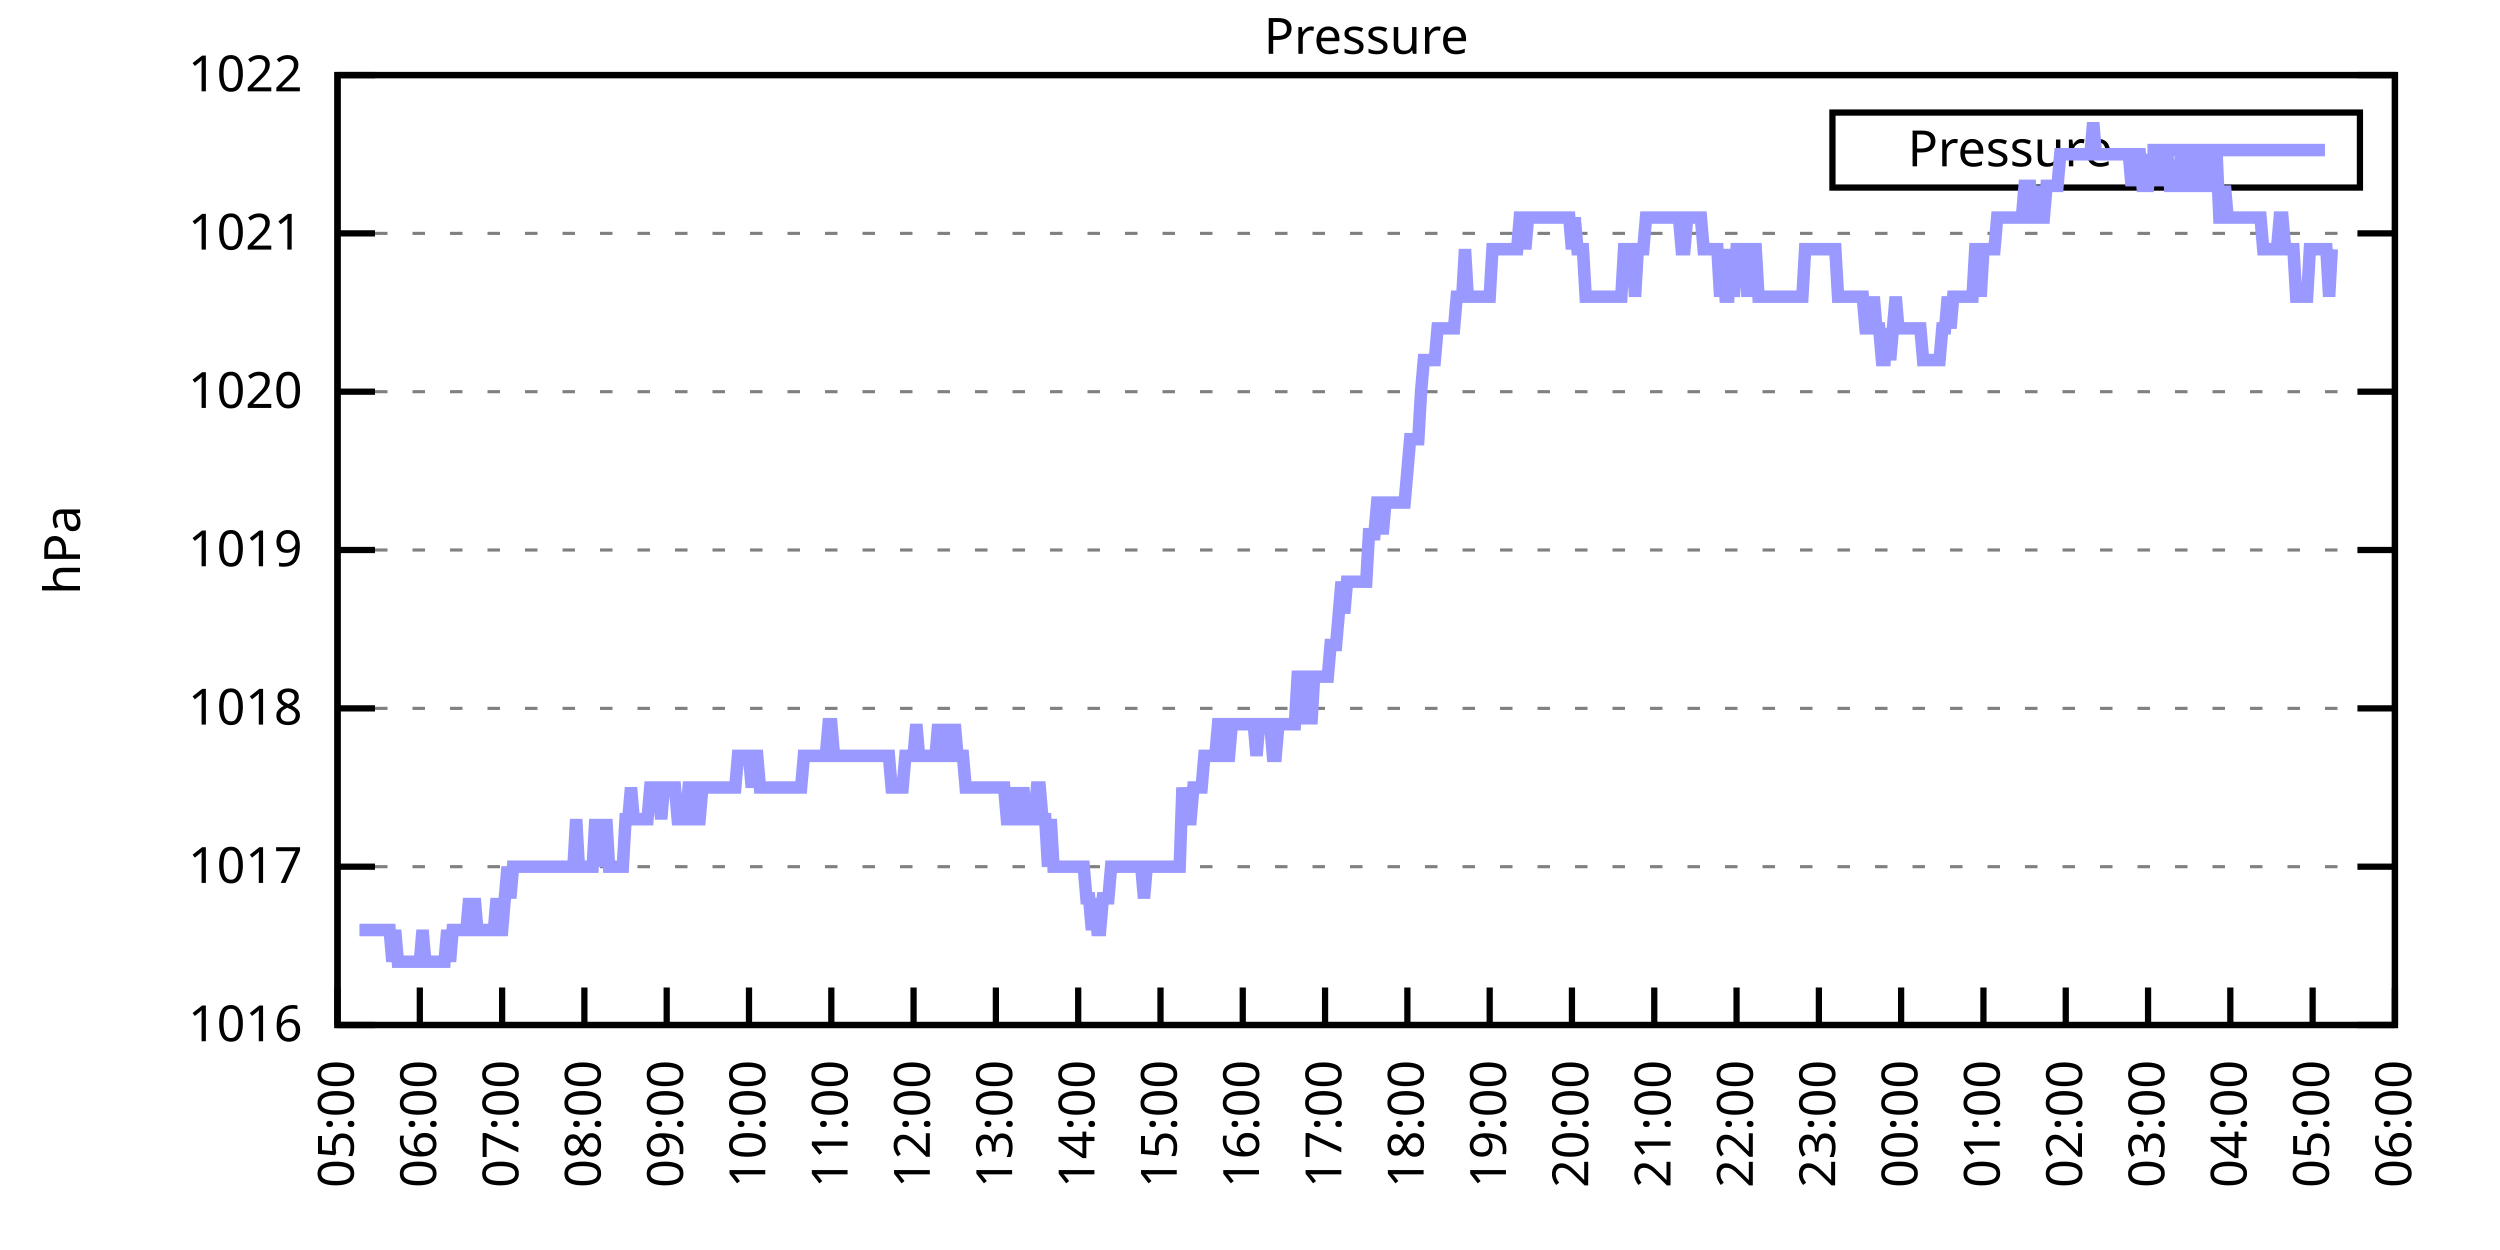
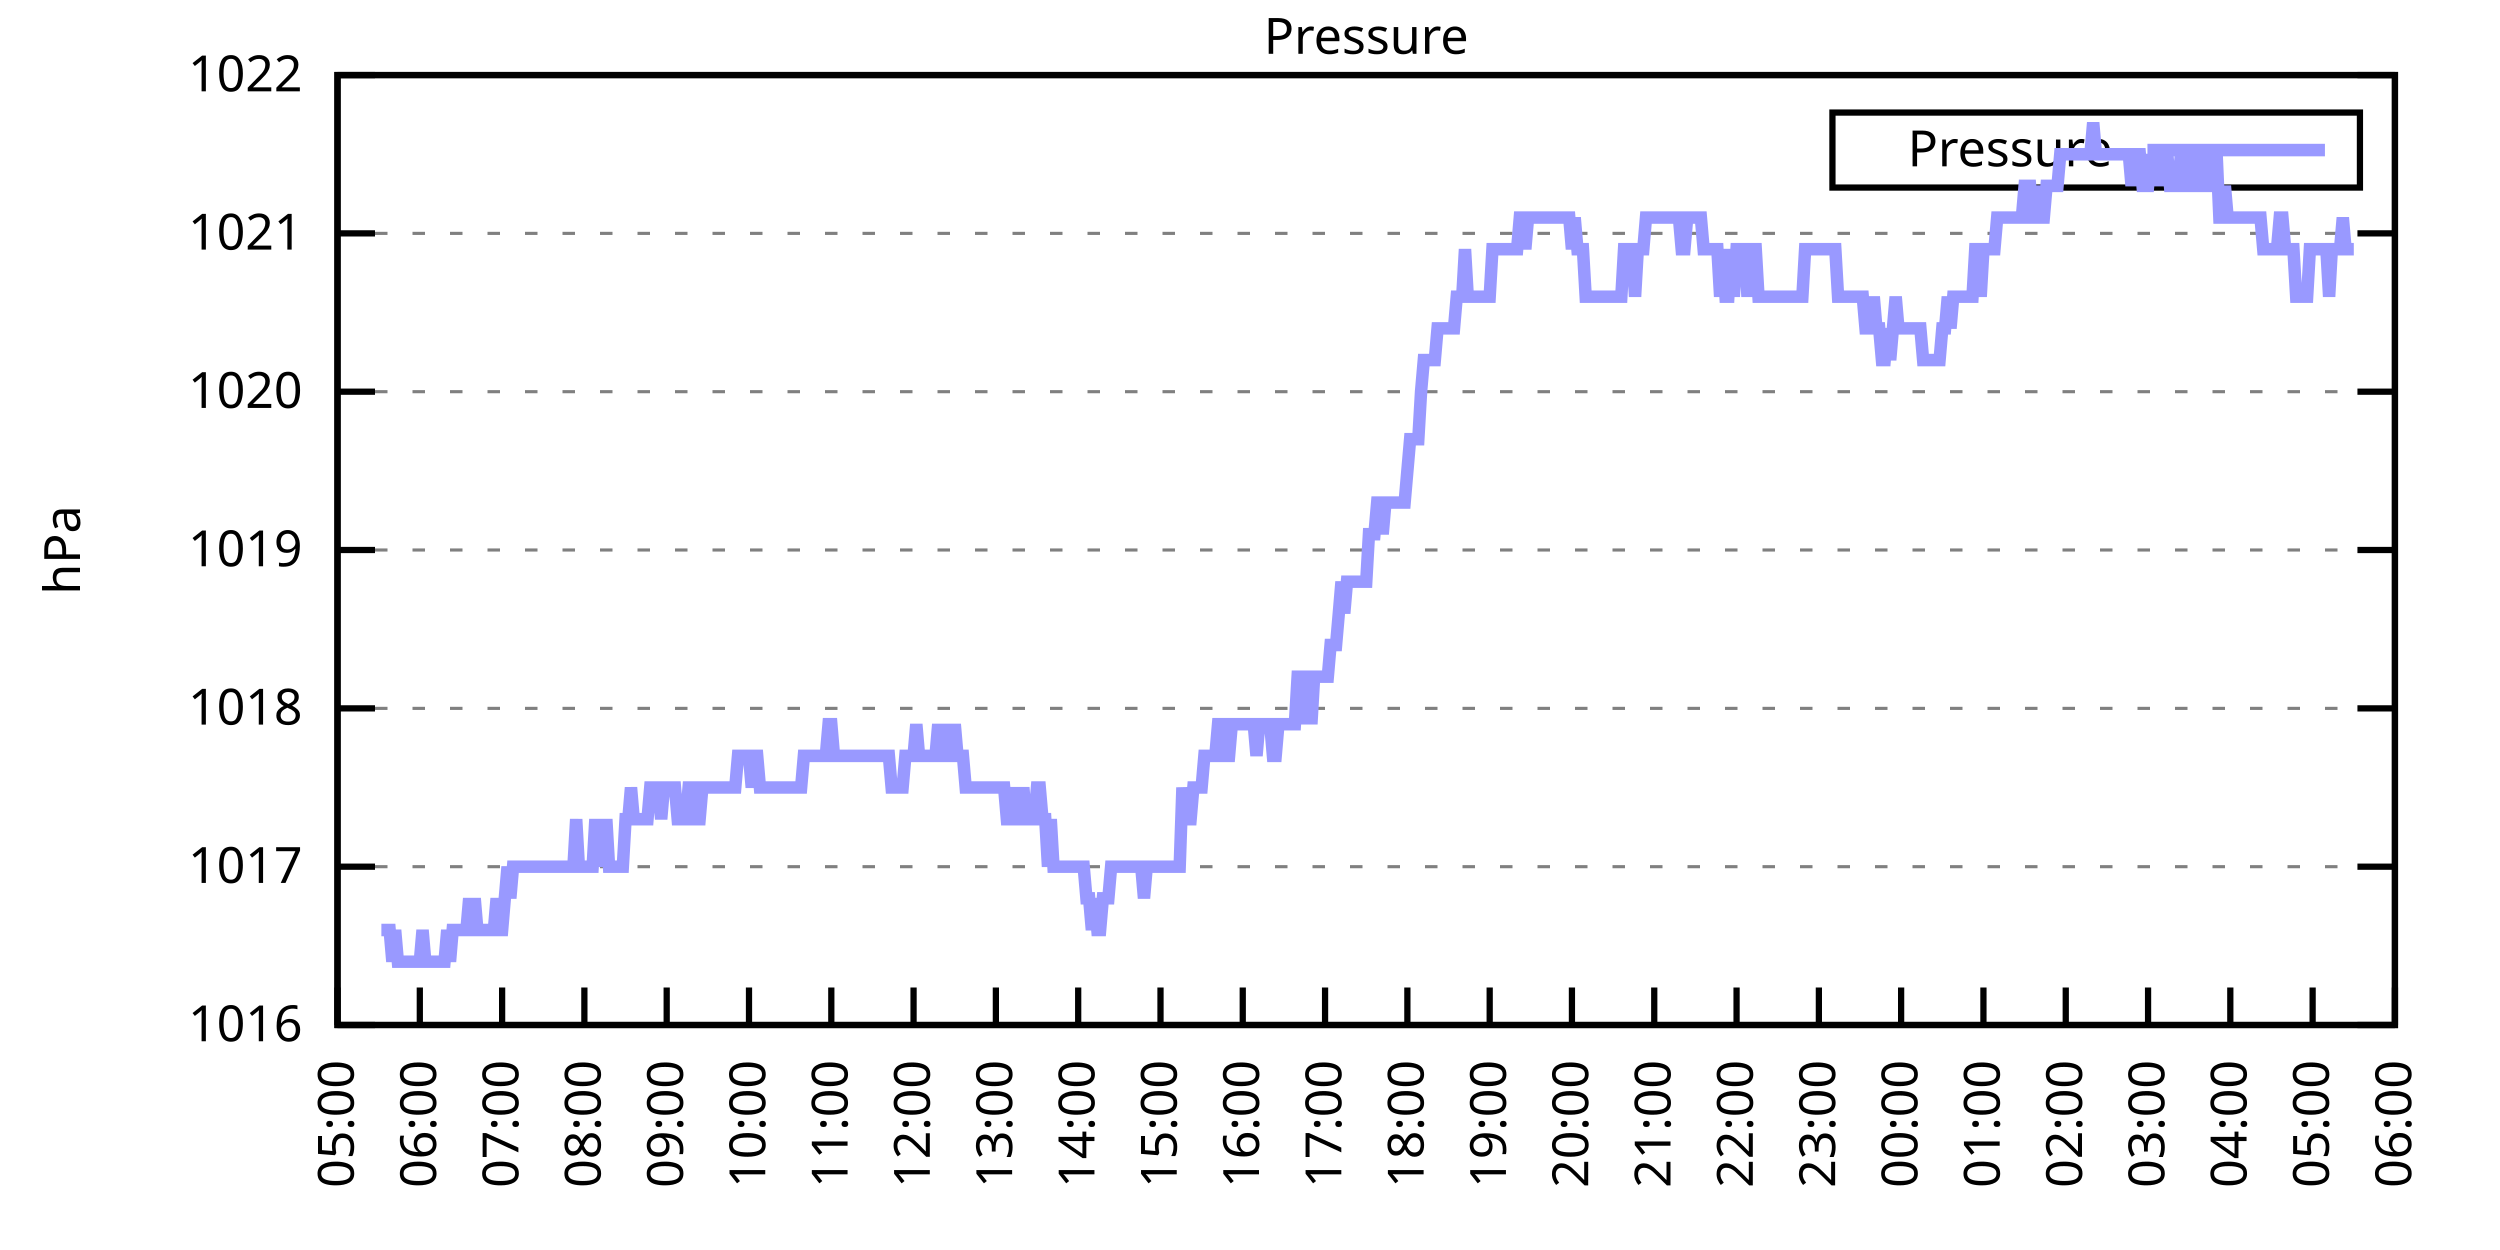
<svg xmlns="http://www.w3.org/2000/svg" xmlns:xlink="http://www.w3.org/1999/xlink" width="400" height="200" viewBox="0 0 400 200">
  <g id="gnuplot_canvas">
    <rect x="0" y="0" width="400" height="200" fill="none" />
    <defs>
      <circle id="gpDot" r="0.5" stroke-width="0.5" stroke="currentColor" />
      <path id="gpPt0" stroke-width="0.333" stroke="currentColor" d="M-1,0 h2 M0,-1 v2" />
      <path id="gpPt1" stroke-width="0.333" stroke="currentColor" d="M-1,-1 L1,1 M1,-1 L-1,1" />
      <path id="gpPt2" stroke-width="0.333" stroke="currentColor" d="M-1,0 L1,0 M0,-1 L0,1 M-1,-1 L1,1 M-1,1 L1,-1" />
      <rect id="gpPt3" stroke-width="0.333" stroke="currentColor" x="-1" y="-1" width="2" height="2" />
      <rect id="gpPt4" stroke-width="0.333" stroke="currentColor" fill="currentColor" x="-1" y="-1" width="2" height="2" />
      <circle id="gpPt5" stroke-width="0.333" stroke="currentColor" cx="0" cy="0" r="1" />
      <use xlink:href="#gpPt5" id="gpPt6" fill="currentColor" stroke="none" />
      <path id="gpPt7" stroke-width="0.333" stroke="currentColor" d="M0,-1.33 L-1.33,0.67 L1.33,0.67 z" />
      <use xlink:href="#gpPt7" id="gpPt8" fill="currentColor" stroke="none" />
      <use xlink:href="#gpPt7" id="gpPt9" stroke="currentColor" transform="rotate(180)" />
      <use xlink:href="#gpPt9" id="gpPt10" fill="currentColor" stroke="none" />
      <use xlink:href="#gpPt3" id="gpPt11" stroke="currentColor" transform="rotate(45)" />
      <use xlink:href="#gpPt11" id="gpPt12" fill="currentColor" stroke="none" />
      <path id="gpPt13" stroke-width="0.333" stroke="currentColor" d="M0,1.330 L1.265,0.411 L0.782,-1.067 L-0.782,-1.076 L-1.265,0.411 z" />
      <use xlink:href="#gpPt13" id="gpPt14" fill="currentColor" stroke="none" />
      <filter id="textbox" filterUnits="objectBoundingBox" x="0" y="0" height="1" width="1">
        <feFlood flood-color="white" flood-opacity="1" result="bgnd" />
        <feComposite in="SourceGraphic" in2="bgnd" operator="atop" />
      </filter>
      <filter id="greybox" filterUnits="objectBoundingBox" x="0" y="0" height="1" width="1">
        <feFlood flood-color="lightgrey" flood-opacity="1" result="grey" />
        <feComposite in="SourceGraphic" in2="grey" operator="atop" />
      </filter>
    </defs>
    <g fill="none" color="white" stroke="currentColor" stroke-width="1.00" stroke-linecap="butt" stroke-linejoin="miter">
</g>
    <g fill="none" color="black" stroke="currentColor" stroke-width="1.00" stroke-linecap="butt" stroke-linejoin="miter">
      <g stroke="none" shape-rendering="crispEdges">
        <polygon fill="rgb(255, 255, 255)" points="54.00,164.00 383.18,164.00 383.18,12.02 54.00,12.02 " />
      </g>
    </g>
    <g fill="none" color="black" stroke="currentColor" stroke-width="1.00" stroke-linecap="butt" stroke-linejoin="miter">
</g>
    <g fill="none" color="black" stroke="black" stroke-width="0.50" stroke-linecap="butt" stroke-linejoin="miter">
</g>
    <g fill="none" color="gray" stroke="currentColor" stroke-width="0.50" stroke-linecap="butt" stroke-linejoin="miter">
      <path stroke="gray" stroke-dasharray="2,4" class="gridline" d="M54.00,164.00 L383.19,164.00  " />
    </g>
    <g fill="none" color="gray" stroke="gray" stroke-width="1.00" stroke-linecap="butt" stroke-linejoin="miter">
</g>
    <g fill="none" color="black" stroke="currentColor" stroke-width="1.00" stroke-linecap="butt" stroke-linejoin="miter">
      <path stroke="black" d="M54.00,164.00 L60.00,164.00 M383.19,164.00 L377.19,164.00  " />
      <g transform="translate(48.40,166.60)" stroke="none" fill="black" font-family="Sans" font-size="8.00" text-anchor="end">
        <text>
          <tspan font-family="Sans"> 1016</tspan>
        </text>
      </g>
    </g>
    <g fill="none" color="black" stroke="currentColor" stroke-width="1.00" stroke-linecap="butt" stroke-linejoin="miter">
</g>
    <g fill="none" color="black" stroke="black" stroke-width="0.50" stroke-linecap="butt" stroke-linejoin="miter">
</g>
    <g fill="none" color="gray" stroke="currentColor" stroke-width="0.50" stroke-linecap="butt" stroke-linejoin="miter">
      <path stroke="gray" stroke-dasharray="2,4" class="gridline" d="M54.00,138.67 L383.19,138.67  " />
    </g>
    <g fill="none" color="gray" stroke="gray" stroke-width="1.00" stroke-linecap="butt" stroke-linejoin="miter">
</g>
    <g fill="none" color="black" stroke="currentColor" stroke-width="1.00" stroke-linecap="butt" stroke-linejoin="miter">
      <path stroke="black" d="M54.00,138.67 L60.00,138.67 M383.19,138.67 L377.19,138.67  " />
      <g transform="translate(48.40,141.27)" stroke="none" fill="black" font-family="Sans" font-size="8.00" text-anchor="end">
        <text>
          <tspan font-family="Sans"> 1017</tspan>
        </text>
      </g>
    </g>
    <g fill="none" color="black" stroke="currentColor" stroke-width="1.00" stroke-linecap="butt" stroke-linejoin="miter">
</g>
    <g fill="none" color="black" stroke="black" stroke-width="0.50" stroke-linecap="butt" stroke-linejoin="miter">
</g>
    <g fill="none" color="gray" stroke="currentColor" stroke-width="0.50" stroke-linecap="butt" stroke-linejoin="miter">
      <path stroke="gray" stroke-dasharray="2,4" class="gridline" d="M54.00,113.34 L383.19,113.34  " />
    </g>
    <g fill="none" color="gray" stroke="gray" stroke-width="1.00" stroke-linecap="butt" stroke-linejoin="miter">
</g>
    <g fill="none" color="black" stroke="currentColor" stroke-width="1.00" stroke-linecap="butt" stroke-linejoin="miter">
      <path stroke="black" d="M54.00,113.34 L60.00,113.34 M383.19,113.34 L377.19,113.34  " />
      <g transform="translate(48.40,115.94)" stroke="none" fill="black" font-family="Sans" font-size="8.00" text-anchor="end">
        <text>
          <tspan font-family="Sans"> 1018</tspan>
        </text>
      </g>
    </g>
    <g fill="none" color="black" stroke="currentColor" stroke-width="1.00" stroke-linecap="butt" stroke-linejoin="miter">
</g>
    <g fill="none" color="black" stroke="black" stroke-width="0.50" stroke-linecap="butt" stroke-linejoin="miter">
</g>
    <g fill="none" color="gray" stroke="currentColor" stroke-width="0.50" stroke-linecap="butt" stroke-linejoin="miter">
      <path stroke="gray" stroke-dasharray="2,4" class="gridline" d="M54.00,88.00 L383.19,88.00  " />
    </g>
    <g fill="none" color="gray" stroke="gray" stroke-width="1.00" stroke-linecap="butt" stroke-linejoin="miter">
</g>
    <g fill="none" color="black" stroke="currentColor" stroke-width="1.00" stroke-linecap="butt" stroke-linejoin="miter">
      <path stroke="black" d="M54.00,88.00 L60.00,88.00 M383.19,88.00 L377.19,88.00  " />
      <g transform="translate(48.40,90.60)" stroke="none" fill="black" font-family="Sans" font-size="8.00" text-anchor="end">
        <text>
          <tspan font-family="Sans"> 1019</tspan>
        </text>
      </g>
    </g>
    <g fill="none" color="black" stroke="currentColor" stroke-width="1.00" stroke-linecap="butt" stroke-linejoin="miter">
</g>
    <g fill="none" color="black" stroke="black" stroke-width="0.50" stroke-linecap="butt" stroke-linejoin="miter">
</g>
    <g fill="none" color="gray" stroke="currentColor" stroke-width="0.50" stroke-linecap="butt" stroke-linejoin="miter">
      <path stroke="gray" stroke-dasharray="2,4" class="gridline" d="M54.00,62.67 L383.19,62.67  " />
    </g>
    <g fill="none" color="gray" stroke="gray" stroke-width="1.00" stroke-linecap="butt" stroke-linejoin="miter">
</g>
    <g fill="none" color="black" stroke="currentColor" stroke-width="1.00" stroke-linecap="butt" stroke-linejoin="miter">
      <path stroke="black" d="M54.00,62.67 L60.00,62.67 M383.19,62.67 L377.19,62.67  " />
      <g transform="translate(48.40,65.27)" stroke="none" fill="black" font-family="Sans" font-size="8.00" text-anchor="end">
        <text>
          <tspan font-family="Sans"> 1020</tspan>
        </text>
      </g>
    </g>
    <g fill="none" color="black" stroke="currentColor" stroke-width="1.00" stroke-linecap="butt" stroke-linejoin="miter">
</g>
    <g fill="none" color="black" stroke="black" stroke-width="0.50" stroke-linecap="butt" stroke-linejoin="miter">
</g>
    <g fill="none" color="gray" stroke="currentColor" stroke-width="0.50" stroke-linecap="butt" stroke-linejoin="miter">
      <path stroke="gray" stroke-dasharray="2,4" class="gridline" d="M54.00,37.34 L383.19,37.34  " />
    </g>
    <g fill="none" color="gray" stroke="gray" stroke-width="1.00" stroke-linecap="butt" stroke-linejoin="miter">
</g>
    <g fill="none" color="black" stroke="currentColor" stroke-width="1.00" stroke-linecap="butt" stroke-linejoin="miter">
      <path stroke="black" d="M54.00,37.34 L60.00,37.34 M383.19,37.34 L377.19,37.34  " />
      <g transform="translate(48.40,39.94)" stroke="none" fill="black" font-family="Sans" font-size="8.00" text-anchor="end">
        <text>
          <tspan font-family="Sans"> 1021</tspan>
        </text>
      </g>
    </g>
    <g fill="none" color="black" stroke="currentColor" stroke-width="1.00" stroke-linecap="butt" stroke-linejoin="miter">
</g>
    <g fill="none" color="black" stroke="black" stroke-width="0.50" stroke-linecap="butt" stroke-linejoin="miter">
</g>
    <g fill="none" color="gray" stroke="currentColor" stroke-width="0.50" stroke-linecap="butt" stroke-linejoin="miter">
      <path stroke="gray" stroke-dasharray="2,4" class="gridline" d="M54.00,12.01 L383.19,12.01  " />
    </g>
    <g fill="none" color="gray" stroke="gray" stroke-width="1.00" stroke-linecap="butt" stroke-linejoin="miter">
</g>
    <g fill="none" color="black" stroke="currentColor" stroke-width="1.00" stroke-linecap="butt" stroke-linejoin="miter">
      <path stroke="black" d="M54.00,12.01 L60.00,12.01 M383.19,12.01 L377.19,12.01  " />
      <g transform="translate(48.40,14.61)" stroke="none" fill="black" font-family="Sans" font-size="8.00" text-anchor="end">
        <text>
          <tspan font-family="Sans"> 1022</tspan>
        </text>
      </g>
    </g>
    <g fill="none" color="black" stroke="currentColor" stroke-width="1.00" stroke-linecap="butt" stroke-linejoin="miter">
      <path stroke="black" d="M54.00,164.00 L54.00,158.00  " />
      <g transform="translate(56.60,169.60) rotate(270.00)" stroke="none" fill="black" font-family="Sans" font-size="8.00" text-anchor="end">
        <text>
          <tspan font-family="Sans">05:00</tspan>
        </text>
      </g>
    </g>
    <g fill="none" color="black" stroke="currentColor" stroke-width="1.00" stroke-linecap="butt" stroke-linejoin="miter">
      <path stroke="black" d="M67.17,164.00 L67.17,158.00  " />
      <g transform="translate(69.77,169.60) rotate(270.00)" stroke="none" fill="black" font-family="Sans" font-size="8.00" text-anchor="end">
        <text>
          <tspan font-family="Sans">06:00</tspan>
        </text>
      </g>
    </g>
    <g fill="none" color="black" stroke="currentColor" stroke-width="1.00" stroke-linecap="butt" stroke-linejoin="miter">
      <path stroke="black" d="M80.34,164.00 L80.34,158.00  " />
      <g transform="translate(82.94,169.60) rotate(270.00)" stroke="none" fill="black" font-family="Sans" font-size="8.00" text-anchor="end">
        <text>
          <tspan font-family="Sans">07:00</tspan>
        </text>
      </g>
    </g>
    <g fill="none" color="black" stroke="currentColor" stroke-width="1.00" stroke-linecap="butt" stroke-linejoin="miter">
      <path stroke="black" d="M93.50,164.00 L93.50,158.00  " />
      <g transform="translate(96.10,169.60) rotate(270.00)" stroke="none" fill="black" font-family="Sans" font-size="8.00" text-anchor="end">
        <text>
          <tspan font-family="Sans">08:00</tspan>
        </text>
      </g>
    </g>
    <g fill="none" color="black" stroke="currentColor" stroke-width="1.00" stroke-linecap="butt" stroke-linejoin="miter">
      <path stroke="black" d="M106.67,164.00 L106.67,158.00  " />
      <g transform="translate(109.27,169.60) rotate(270.00)" stroke="none" fill="black" font-family="Sans" font-size="8.00" text-anchor="end">
        <text>
          <tspan font-family="Sans">09:00</tspan>
        </text>
      </g>
    </g>
    <g fill="none" color="black" stroke="currentColor" stroke-width="1.00" stroke-linecap="butt" stroke-linejoin="miter">
      <path stroke="black" d="M119.84,164.00 L119.84,158.00  " />
      <g transform="translate(122.44,169.60) rotate(270.00)" stroke="none" fill="black" font-family="Sans" font-size="8.00" text-anchor="end">
        <text>
          <tspan font-family="Sans">10:00</tspan>
        </text>
      </g>
    </g>
    <g fill="none" color="black" stroke="currentColor" stroke-width="1.00" stroke-linecap="butt" stroke-linejoin="miter">
      <path stroke="black" d="M133.01,164.00 L133.01,158.00  " />
      <g transform="translate(135.61,169.60) rotate(270.00)" stroke="none" fill="black" font-family="Sans" font-size="8.00" text-anchor="end">
        <text>
          <tspan font-family="Sans">11:00</tspan>
        </text>
      </g>
    </g>
    <g fill="none" color="black" stroke="currentColor" stroke-width="1.00" stroke-linecap="butt" stroke-linejoin="miter">
      <path stroke="black" d="M146.17,164.00 L146.17,158.00  " />
      <g transform="translate(148.77,169.60) rotate(270.00)" stroke="none" fill="black" font-family="Sans" font-size="8.00" text-anchor="end">
        <text>
          <tspan font-family="Sans">12:00</tspan>
        </text>
      </g>
    </g>
    <g fill="none" color="black" stroke="currentColor" stroke-width="1.00" stroke-linecap="butt" stroke-linejoin="miter">
      <path stroke="black" d="M159.34,164.00 L159.34,158.00  " />
      <g transform="translate(161.94,169.60) rotate(270.00)" stroke="none" fill="black" font-family="Sans" font-size="8.00" text-anchor="end">
        <text>
          <tspan font-family="Sans">13:00</tspan>
        </text>
      </g>
    </g>
    <g fill="none" color="black" stroke="currentColor" stroke-width="1.00" stroke-linecap="butt" stroke-linejoin="miter">
      <path stroke="black" d="M172.51,164.00 L172.51,158.00  " />
      <g transform="translate(175.11,169.60) rotate(270.00)" stroke="none" fill="black" font-family="Sans" font-size="8.00" text-anchor="end">
        <text>
          <tspan font-family="Sans">14:00</tspan>
        </text>
      </g>
    </g>
    <g fill="none" color="black" stroke="currentColor" stroke-width="1.00" stroke-linecap="butt" stroke-linejoin="miter">
      <path stroke="black" d="M185.68,164.00 L185.68,158.00  " />
      <g transform="translate(188.28,169.60) rotate(270.00)" stroke="none" fill="black" font-family="Sans" font-size="8.00" text-anchor="end">
        <text>
          <tspan font-family="Sans">15:00</tspan>
        </text>
      </g>
    </g>
    <g fill="none" color="black" stroke="currentColor" stroke-width="1.00" stroke-linecap="butt" stroke-linejoin="miter">
      <path stroke="black" d="M198.84,164.00 L198.84,158.00  " />
      <g transform="translate(201.44,169.60) rotate(270.00)" stroke="none" fill="black" font-family="Sans" font-size="8.00" text-anchor="end">
        <text>
          <tspan font-family="Sans">16:00</tspan>
        </text>
      </g>
    </g>
    <g fill="none" color="black" stroke="currentColor" stroke-width="1.00" stroke-linecap="butt" stroke-linejoin="miter">
      <path stroke="black" d="M212.01,164.00 L212.01,158.00  " />
      <g transform="translate(214.61,169.60) rotate(270.00)" stroke="none" fill="black" font-family="Sans" font-size="8.00" text-anchor="end">
        <text>
          <tspan font-family="Sans">17:00</tspan>
        </text>
      </g>
    </g>
    <g fill="none" color="black" stroke="currentColor" stroke-width="1.00" stroke-linecap="butt" stroke-linejoin="miter">
      <path stroke="black" d="M225.18,164.00 L225.18,158.00  " />
      <g transform="translate(227.78,169.60) rotate(270.00)" stroke="none" fill="black" font-family="Sans" font-size="8.00" text-anchor="end">
        <text>
          <tspan font-family="Sans">18:00</tspan>
        </text>
      </g>
    </g>
    <g fill="none" color="black" stroke="currentColor" stroke-width="1.00" stroke-linecap="butt" stroke-linejoin="miter">
      <path stroke="black" d="M238.35,164.00 L238.35,158.00  " />
      <g transform="translate(240.95,169.60) rotate(270.00)" stroke="none" fill="black" font-family="Sans" font-size="8.00" text-anchor="end">
        <text>
          <tspan font-family="Sans">19:00</tspan>
        </text>
      </g>
    </g>
    <g fill="none" color="black" stroke="currentColor" stroke-width="1.00" stroke-linecap="butt" stroke-linejoin="miter">
      <path stroke="black" d="M251.51,164.00 L251.51,158.00  " />
      <g transform="translate(254.11,169.60) rotate(270.00)" stroke="none" fill="black" font-family="Sans" font-size="8.00" text-anchor="end">
        <text>
          <tspan font-family="Sans">20:00</tspan>
        </text>
      </g>
    </g>
    <g fill="none" color="black" stroke="currentColor" stroke-width="1.00" stroke-linecap="butt" stroke-linejoin="miter">
      <path stroke="black" d="M264.68,164.00 L264.68,158.00  " />
      <g transform="translate(267.28,169.60) rotate(270.00)" stroke="none" fill="black" font-family="Sans" font-size="8.00" text-anchor="end">
        <text>
          <tspan font-family="Sans">21:00</tspan>
        </text>
      </g>
    </g>
    <g fill="none" color="black" stroke="currentColor" stroke-width="1.00" stroke-linecap="butt" stroke-linejoin="miter">
      <path stroke="black" d="M277.85,164.00 L277.85,158.00  " />
      <g transform="translate(280.45,169.60) rotate(270.00)" stroke="none" fill="black" font-family="Sans" font-size="8.00" text-anchor="end">
        <text>
          <tspan font-family="Sans">22:00</tspan>
        </text>
      </g>
    </g>
    <g fill="none" color="black" stroke="currentColor" stroke-width="1.00" stroke-linecap="butt" stroke-linejoin="miter">
      <path stroke="black" d="M291.02,164.00 L291.02,158.00  " />
      <g transform="translate(293.62,169.60) rotate(270.00)" stroke="none" fill="black" font-family="Sans" font-size="8.00" text-anchor="end">
        <text>
          <tspan font-family="Sans">23:00</tspan>
        </text>
      </g>
    </g>
    <g fill="none" color="black" stroke="currentColor" stroke-width="1.00" stroke-linecap="butt" stroke-linejoin="miter">
      <path stroke="black" d="M304.18,164.00 L304.18,158.00  " />
      <g transform="translate(306.78,169.60) rotate(270.00)" stroke="none" fill="black" font-family="Sans" font-size="8.00" text-anchor="end">
        <text>
          <tspan font-family="Sans">00:00</tspan>
        </text>
      </g>
    </g>
    <g fill="none" color="black" stroke="currentColor" stroke-width="1.00" stroke-linecap="butt" stroke-linejoin="miter">
      <path stroke="black" d="M317.35,164.00 L317.35,158.00  " />
      <g transform="translate(319.95,169.60) rotate(270.00)" stroke="none" fill="black" font-family="Sans" font-size="8.00" text-anchor="end">
        <text>
          <tspan font-family="Sans">01:00</tspan>
        </text>
      </g>
    </g>
    <g fill="none" color="black" stroke="currentColor" stroke-width="1.00" stroke-linecap="butt" stroke-linejoin="miter">
      <path stroke="black" d="M330.52,164.00 L330.52,158.00  " />
      <g transform="translate(333.12,169.60) rotate(270.00)" stroke="none" fill="black" font-family="Sans" font-size="8.00" text-anchor="end">
        <text>
          <tspan font-family="Sans">02:00</tspan>
        </text>
      </g>
    </g>
    <g fill="none" color="black" stroke="currentColor" stroke-width="1.00" stroke-linecap="butt" stroke-linejoin="miter">
      <path stroke="black" d="M343.69,164.00 L343.69,158.00  " />
      <g transform="translate(346.29,169.60) rotate(270.00)" stroke="none" fill="black" font-family="Sans" font-size="8.00" text-anchor="end">
        <text>
          <tspan font-family="Sans">03:00</tspan>
        </text>
      </g>
    </g>
    <g fill="none" color="black" stroke="currentColor" stroke-width="1.00" stroke-linecap="butt" stroke-linejoin="miter">
      <path stroke="black" d="M356.85,164.00 L356.85,158.00  " />
      <g transform="translate(359.45,169.60) rotate(270.00)" stroke="none" fill="black" font-family="Sans" font-size="8.00" text-anchor="end">
        <text>
          <tspan font-family="Sans">04:00</tspan>
        </text>
      </g>
    </g>
    <g fill="none" color="black" stroke="currentColor" stroke-width="1.00" stroke-linecap="butt" stroke-linejoin="miter">
      <path stroke="black" d="M370.02,164.00 L370.02,158.00  " />
      <g transform="translate(372.62,169.60) rotate(270.00)" stroke="none" fill="black" font-family="Sans" font-size="8.00" text-anchor="end">
        <text>
          <tspan font-family="Sans">05:00</tspan>
        </text>
      </g>
    </g>
    <g fill="none" color="black" stroke="currentColor" stroke-width="1.00" stroke-linecap="butt" stroke-linejoin="miter">
      <path stroke="black" d="M383.19,164.00 L383.19,158.00  " />
      <g transform="translate(385.79,169.60) rotate(270.00)" stroke="none" fill="black" font-family="Sans" font-size="8.00" text-anchor="end">
        <text>
          <tspan font-family="Sans">06:00</tspan>
        </text>
      </g>
    </g>
    <g fill="none" color="black" stroke="currentColor" stroke-width="1.00" stroke-linecap="butt" stroke-linejoin="miter">
</g>
    <g fill="none" color="black" stroke="currentColor" stroke-width="1.00" stroke-linecap="butt" stroke-linejoin="miter">
      <path stroke="black" d="M54.00,12.01 L54.00,164.00 L383.19,164.00 L383.19,12.01 L54.00,12.01 Z  " />
    </g>
    <g fill="none" color="black" stroke="currentColor" stroke-width="1.00" stroke-linecap="butt" stroke-linejoin="miter">
</g>
    <g fill="none" color="black" stroke="currentColor" stroke-width="1.00" stroke-linecap="butt" stroke-linejoin="miter">
      <path stroke="black" d="M293.19,30.01 L293.19,18.01 L377.59,18.01 L377.59,30.01 L293.19,30.01 Z  " />
    </g>
    <g id="Pressure_plot_1">
      <g fill="none" color="white" stroke="black" stroke-width="2.00" stroke-linecap="butt" stroke-linejoin="miter">
</g>
      <g fill="none" color="black" stroke="currentColor" stroke-width="2.00" stroke-linecap="butt" stroke-linejoin="miter">
        <g transform="translate(337.99,26.61)" stroke="none" fill="black" font-family="Sans" font-size="8.00" text-anchor="end">
          <text>
            <tspan font-family="Sans">Pressure</tspan>
          </text>
        </g>
      </g>
      <g fill="none" color="black" stroke="currentColor" stroke-width="2.00" stroke-linecap="butt" stroke-linejoin="miter">
-         <path stroke="rgb(153, 153, 255)" d="M343.59,24.01 L371.99,24.01 M57.51,148.80 L57.95,148.80 L58.39,148.80 L58.83,148.80 L59.27,148.80 L59.71,148.80   L60.14,148.80 L60.58,148.80 L61.02,148.80 L61.46,148.80 L61.90,148.80 L62.34,148.80 L62.78,153.87 L63.22,148.80   L63.66,153.87 L64.10,153.87 L64.53,153.87 L64.97,153.87 L65.41,153.87 L65.85,153.87 L66.29,153.87 L66.73,153.87   L67.17,153.87 L67.61,148.80 L68.05,153.87 L68.48,153.87 L68.92,153.87 L69.36,153.87 L69.80,153.87 L70.24,153.87   L70.68,153.87 L71.12,153.87 L71.56,148.80 L72.00,153.87 L72.43,148.80 L72.87,148.80 L73.31,148.80 L73.75,148.80   L74.19,148.80 L74.63,148.80 L75.07,143.73 L75.51,148.80 L75.95,143.73 L76.38,148.80 L76.82,148.80 L77.26,148.80   L77.70,148.80 L78.14,148.80 L78.58,148.80 L79.02,148.80 L79.46,143.73 L79.90,148.80 L80.34,148.80 L80.77,143.73   L81.21,138.67 L81.65,143.73 L82.09,138.67 L82.53,138.67 L82.97,138.67 L83.41,138.67 L83.85,138.67 L84.29,138.67   L84.72,138.67 L85.16,138.67 L85.60,138.67 L86.04,138.67 L86.48,138.67 L86.92,138.67 L87.36,138.67 L87.80,138.67   L88.24,138.67 L88.67,138.67 L89.11,138.67 L89.55,138.67 L89.99,138.67 L90.43,138.67 L90.87,138.67 L91.31,138.67   L91.75,138.67 L92.19,131.07 L92.62,138.67 L93.06,138.67 L93.50,138.67 L93.94,138.67 L94.38,138.67 L94.82,138.67   L95.26,131.07 L95.70,138.67 L96.14,131.07 L96.58,138.67 L97.01,131.07 L97.45,138.67 L97.89,138.67 L98.33,138.67   L98.77,138.67 L99.21,138.67 L99.65,138.67 L100.09,131.07 L100.53,131.07 L100.96,126.00 L101.40,131.07 L101.84,131.07   L102.28,131.07 L102.72,131.07 L103.16,131.07 L103.60,131.07 L104.04,126.00 L104.48,126.00 L104.91,126.00 L105.35,126.00   L105.79,131.07 L106.23,126.00 L106.67,126.00 L107.11,126.00 L107.55,126.00 L107.99,126.00 L108.43,131.07 L108.87,131.07   L109.30,131.07 L109.74,131.07 L110.18,126.00 L110.62,126.00 L111.06,126.00 L111.50,131.07 L111.94,131.07 L112.38,126.00   L112.82,126.00 L113.25,126.00 L113.69,126.00 L114.13,126.00 L114.57,126.00 L115.01,126.00 L115.45,126.00 L115.89,126.00   L116.33,126.00 L116.77,126.00 L117.20,126.00 L117.64,126.00 L118.08,120.94 L118.52,120.94 L118.96,120.94 L119.40,120.94   L119.84,120.94 L120.28,126.00 L120.72,120.94 L121.15,120.94 L121.59,126.00 L122.03,126.00 L122.47,126.00 L122.91,126.00   L123.35,126.00 L123.79,126.00 L124.23,126.00 L124.67,126.00 L125.11,126.00 L125.54,126.00 L125.98,126.00 L126.42,126.00   L126.86,126.00 L127.30,126.00 L127.74,126.00 L128.18,126.00 L128.62,120.94 L129.06,120.94 L129.49,120.94 L129.93,120.94   L130.37,120.94 L130.81,120.94 L131.25,120.94 L131.69,120.94 L132.13,120.94 L132.57,115.87 L133.01,115.87 L133.44,120.94   L133.88,120.94 L134.32,120.94 L134.76,120.94 L135.20,120.94 L135.64,120.94 L136.08,120.94 L136.52,120.94 L136.96,120.94   L137.39,120.94 L137.83,120.94 L138.27,120.94 L138.71,120.94 L139.15,120.94 L139.59,120.94 L140.03,120.94 L140.47,120.94   L140.91,120.94 L141.35,120.94 L141.78,120.94 L142.22,120.94 L142.66,126.00 L143.10,126.00 L143.54,126.00 L143.98,126.00   L144.42,126.00 L144.86,120.94 L145.30,120.94 L145.73,120.94 L146.17,120.94 L146.61,115.87 L147.05,120.94 L147.49,120.94   L147.93,120.94 L148.37,120.94 L148.81,120.94 L149.25,120.94 L149.68,120.94 L150.12,115.87 L150.56,120.94 L151.00,115.87   L151.44,120.94 L151.88,120.94 L152.32,120.94 L152.76,115.87 L153.20,120.94 L153.63,120.94 L154.07,120.94 L154.51,126.00   L154.95,126.00 L155.39,126.00 L155.83,126.00 L156.27,126.00 L156.71,126.00 L157.15,126.00 L157.59,126.00 L158.02,126.00   L158.46,126.00 L158.90,126.00 L159.34,126.00 L159.78,126.00 L160.22,126.00 L160.66,126.00 L161.10,131.07 L161.54,131.07   L161.97,131.07 L162.41,126.00 L162.85,131.07 L163.29,131.07 L163.73,126.00 L164.17,131.07 L164.61,131.07 L165.05,131.07   L165.49,131.07 L165.92,126.00 L166.36,126.00 L166.80,131.07 L167.24,131.07 L167.68,138.67 L168.12,131.07 L168.56,138.67   L169.00,138.67 L169.44,138.67 L169.87,138.67 L170.31,138.67 L170.75,138.67 L171.19,138.67 L171.63,138.67 L172.07,138.67   L172.51,138.67 L172.95,138.67 L173.39,138.67 L173.83,143.73 L174.26,143.73 L174.70,148.80 L175.14,143.73 L175.58,148.80   L176.02,148.80 L176.46,143.73 L176.90,143.73 L177.34,143.73 L177.78,138.67 L178.21,138.67 L178.65,138.67 L179.09,138.67   L179.53,138.67 L179.97,138.67 L180.41,138.67 L180.85,138.67 L181.29,138.67 L181.73,138.67 L182.16,138.67 L182.60,138.67   L183.04,143.73 L183.48,138.67 L183.92,138.67 L184.36,138.67 L184.80,138.67 L185.24,138.67 L185.68,138.67 L186.11,138.67   L186.55,138.67 L186.99,138.67 L187.43,138.67 L187.87,138.67 L188.31,138.67 L188.75,138.67 L189.19,126.00 L189.63,131.07   L190.07,131.07 L190.50,131.07 L190.94,126.00 L191.38,126.00 L191.82,126.00 L192.26,126.00 L192.70,120.94 L193.14,120.94   L193.58,120.94 L194.02,120.94 L194.45,120.94 L194.89,115.87 L195.33,115.87 L195.77,115.87 L196.21,120.94 L196.65,120.94   L197.09,115.87 L197.53,115.87 L197.97,115.87 L198.40,115.87 L198.84,115.87 L199.28,115.87 L199.72,115.87 L200.16,115.87   L200.60,115.87 L201.04,120.94 L201.48,115.87 L201.92,115.87 L202.35,115.87 L202.79,115.87 L203.23,115.87 L203.67,120.94   L204.11,120.94 L204.55,115.87 L204.99,115.87 L205.43,115.87 L205.87,115.87 L206.31,115.87 L206.74,115.87 L207.18,115.87   L207.62,108.27 L208.06,108.27 L208.50,108.27 L208.94,115.87 L209.38,108.27 L209.82,115.87 L210.26,108.27 L210.69,108.27   L211.13,108.27 L211.57,108.27 L212.01,108.27 L212.45,108.27 L212.89,103.20 L213.33,103.20 L213.77,103.20 L214.21,98.14   L214.64,93.07 L215.08,98.14 L215.52,93.07 L215.96,93.07 L216.40,93.07 L216.84,93.07 L217.28,93.07 L217.72,93.07   L218.16,93.07 L218.60,93.07 L219.03,85.47 L219.47,85.47 L219.91,85.47 L220.35,80.41 L220.79,80.41 L221.23,85.47   L221.67,80.41 L222.11,80.41 L222.55,80.41 L222.98,80.41 L223.42,80.41 L223.86,80.41 L224.30,80.41 L224.74,80.41   L225.18,75.34 L225.62,70.27 L226.06,70.27 L226.50,70.27 L226.93,70.27 L227.37,62.67 L227.81,57.61 L228.25,57.61   L228.69,57.61 L229.13,57.61 L229.57,57.61 L230.01,52.54 L230.45,52.54 L230.88,52.54 L231.32,52.54 L231.76,52.54   L232.20,52.54 L232.64,52.54 L233.08,47.47 L233.52,47.47 L233.96,47.47 L234.40,39.87 L234.84,47.47 L235.27,47.47   L235.71,47.47 L236.15,47.47 L236.59,47.47 L237.03,47.47 L237.47,47.47 L237.91,47.47 L238.35,47.47 L238.79,39.87   L239.22,39.87 L239.66,39.87 L240.10,39.87 L240.54,39.87 L240.98,39.87 L241.42,39.87 L241.86,39.87 L242.30,39.87   L242.74,39.87 L243.17,34.81 L243.61,34.81 L244.05,39.87 L244.49,34.81 L244.93,34.81 L245.37,34.81 L245.81,34.81   L246.25,34.81 L246.69,34.81 L247.12,34.81 L247.56,34.81 L248.00,34.81 L248.44,34.81 L248.88,34.81 L249.32,34.81   L249.76,34.81 L250.20,34.81 L250.64,34.81 L251.08,34.81 L251.51,39.87 L251.95,34.81 L252.39,39.87 L252.83,39.87   L253.27,39.87 L253.71,47.47 L254.15,47.47 L254.59,47.47 L255.03,47.47 L255.46,47.47 L255.90,47.47 L256.34,47.47   L256.78,47.47 L257.22,47.47 L257.66,47.47 L258.10,47.47 L258.54,47.47 L258.98,47.47 L259.41,47.47 L259.85,39.87   L260.29,39.87 L260.73,39.87 L261.17,39.87 L261.61,47.47 L262.05,39.87 L262.49,39.87 L262.93,39.87 L263.36,34.81   L263.80,34.81 L264.24,34.81 L264.68,34.81 L265.12,34.81 L265.56,34.81 L266.00,34.81 L266.44,34.81 L266.88,34.81   L267.32,34.81 L267.75,34.81 L268.19,34.81 L268.63,34.81 L269.07,39.87 L269.51,39.87 L269.95,34.81 L270.39,34.81   L270.83,34.81 L271.27,34.81 L271.70,34.81 L272.14,34.81 L272.58,39.87 L273.02,39.87 L273.46,39.87 L273.90,39.87   L274.34,39.87 L274.78,39.87 L275.22,47.47 L275.65,39.87 L276.09,47.47 L276.53,47.47 L276.97,39.87 L277.41,47.47   L277.85,39.87 L278.29,39.87 L278.73,39.87 L279.17,39.87 L279.60,47.47 L280.04,39.87 L280.48,39.87 L280.92,39.87   L281.36,47.47 L281.80,47.47 L282.24,47.47 L282.68,47.47 L283.12,47.47 L283.56,47.47 L283.99,47.47 L284.43,47.47   L284.87,47.47 L285.31,47.47 L285.75,47.47 L286.19,47.47 L286.63,47.47 L287.07,47.47 L287.51,47.47 L287.94,47.47   L288.38,47.47 L288.82,39.87 L289.26,39.87 L289.70,39.87 L290.14,39.87 L290.58,39.87 L291.02,39.87 L291.46,39.87   L291.89,39.87 L292.33,39.87 L292.77,39.87 L293.21,39.87 L293.65,39.87 L294.09,47.47 L294.53,47.47 L294.97,47.47   L295.41,47.47 L295.84,47.47 L296.28,47.47 L296.72,47.47 L297.16,47.47 L297.60,47.47 L298.04,47.47 L298.48,52.54   L298.92,52.54 L299.36,52.54 L299.80,47.47 L300.23,52.54 L300.67,52.54 L301.11,57.61 L301.55,57.61 L301.99,52.54   L302.43,57.61 L302.87,52.54 L303.31,47.47 L303.75,52.54 L304.18,52.54 L304.62,52.54 L305.06,52.54 L305.50,52.54   L305.94,52.54 L306.38,52.54 L306.82,52.54 L307.26,52.54 L307.70,57.61 L308.13,57.61 L308.57,57.61 L309.01,57.61   L309.45,57.61 L309.89,57.61 L310.33,57.61 L310.77,52.54 L311.21,52.54 L311.65,47.47 L312.08,52.54 L312.52,47.47   L312.96,47.47 L313.40,47.47 L313.84,47.47 L314.28,47.47 L314.72,47.47 L315.16,47.47 L315.60,47.47 L316.04,39.87   L316.47,39.87 L316.91,47.47 L317.35,39.87 L317.79,39.87 L318.23,39.87 L318.67,39.87 L319.11,39.87 L319.55,34.81   L319.99,34.81 L320.42,34.81 L320.86,34.81 L321.30,34.81 L321.74,34.81 L322.18,34.81 L322.62,34.81 L323.06,34.81   L323.50,34.81 L323.94,29.74 L324.37,29.74 L324.81,29.74 L325.25,34.81 L325.69,34.81 L326.13,29.74 L326.57,34.81   L327.01,34.81 L327.45,29.74 L327.89,29.74 L328.33,29.74 L328.76,29.74 L329.20,29.74 L329.64,24.68 L330.08,24.68   L330.52,24.68 L330.96,24.68 L331.40,24.68 L331.84,24.68 L332.28,24.68 L332.71,24.68 L333.15,24.68 L333.59,24.68   L334.03,24.68 L334.47,24.68 L334.91,19.61 L335.35,24.68 L335.79,24.68 L336.23,24.68 L336.66,24.68 L337.10,24.68   L337.54,24.68 L337.98,24.68 L338.42,24.68 L338.86,24.68 L339.30,24.68 L339.74,24.68 L340.18,24.68 L340.61,24.68   L341.05,29.74 L341.49,24.68 L341.93,24.68 L342.37,24.68 L342.81,29.74 L343.25,29.74 L343.69,29.74 L344.13,24.68   L344.57,29.74 L345.00,24.68 L345.44,29.74 L345.88,24.68 L346.32,24.68 L346.76,24.68 L347.20,29.74 L347.64,29.74   L348.08,29.74 L348.52,29.74 L348.95,24.68 L349.39,29.74 L349.83,29.74 L350.27,24.68 L350.71,24.68 L351.15,24.68   L351.59,29.74 L352.03,29.74 L352.47,24.68 L352.90,29.74 L353.34,29.74 L353.78,24.68 L354.22,29.74 L354.66,24.68   L355.10,34.81 L355.54,34.81 L355.98,29.74 L356.42,34.81 L356.85,34.81 L357.29,34.81 L357.73,34.81 L358.17,34.81   L358.61,34.81 L359.05,34.81 L359.49,34.81 L359.93,34.81 L360.37,34.81 L360.81,34.81 L361.24,34.81 L361.68,34.81   L362.12,39.87 L362.56,39.87 L363.00,39.87 L363.44,39.87 L363.88,39.87 L364.32,39.87 L364.76,34.81 L365.19,34.81   L365.63,39.87 L366.07,39.87 L366.51,39.87 L366.95,39.87 L367.39,47.47 L367.83,47.47 L368.27,47.47 L368.71,47.47   L369.14,47.47 L369.58,39.87 L370.02,39.87 L370.46,39.87 L370.90,39.87 L371.34,39.87 L371.78,39.87 L372.22,39.87   L372.66,47.47 L373.09,39.87  " />
+         <path stroke="rgb(153, 153, 255)" d="M343.59,24.01 L371.99,24.01 M61.02,148.80 L61.46,148.80 L61.90,148.80 L62.34,148.80 L62.78,153.87 L63.22,148.80   L63.66,153.87 L64.10,153.87 L64.53,153.87 L64.97,153.87 L65.41,153.87 L65.85,153.87 L66.29,153.87 L66.73,153.87   L67.17,153.87 L67.61,148.80 L68.05,153.87 L68.48,153.87 L68.92,153.87 L69.36,153.87 L69.80,153.87 L70.24,153.87   L70.68,153.87 L71.12,153.87 L71.56,148.80 L72.00,153.87 L72.43,148.80 L72.87,148.80 L73.31,148.80 L73.75,148.80   L74.19,148.80 L74.63,148.80 L75.07,143.73 L75.51,148.80 L75.95,143.73 L76.38,148.80 L76.82,148.80 L77.26,148.80   L77.70,148.80 L78.14,148.80 L78.58,148.80 L79.02,148.80 L79.46,143.73 L79.90,148.80 L80.34,148.80 L80.77,143.73   L81.21,138.67 L81.65,143.73 L82.09,138.67 L82.53,138.67 L82.97,138.67 L83.41,138.67 L83.85,138.67 L84.29,138.67   L84.72,138.67 L85.16,138.67 L85.60,138.67 L86.04,138.67 L86.48,138.67 L86.92,138.67 L87.36,138.67 L87.80,138.67   L88.24,138.67 L88.67,138.67 L89.11,138.67 L89.55,138.67 L89.99,138.67 L90.43,138.67 L90.87,138.67 L91.31,138.67   L91.75,138.67 L92.19,131.07 L92.62,138.67 L93.06,138.67 L93.50,138.67 L93.94,138.67 L94.38,138.67 L94.82,138.67   L95.26,131.07 L95.70,138.67 L96.14,131.07 L96.58,138.67 L97.01,131.07 L97.45,138.67 L97.89,138.67 L98.33,138.67   L98.77,138.67 L99.21,138.67 L99.65,138.67 L100.09,131.07 L100.53,131.07 L100.96,126.00 L101.40,131.07 L101.84,131.07   L102.28,131.07 L102.72,131.07 L103.16,131.07 L103.60,131.07 L104.04,126.00 L104.48,126.00 L104.91,126.00 L105.35,126.00   L105.79,131.07 L106.23,126.00 L106.67,126.00 L107.11,126.00 L107.55,126.00 L107.99,126.00 L108.43,131.07 L108.87,131.07   L109.30,131.07 L109.74,131.07 L110.18,126.00 L110.62,126.00 L111.06,126.00 L111.50,131.07 L111.94,131.07 L112.38,126.00   L112.82,126.00 L113.25,126.00 L113.69,126.00 L114.13,126.00 L114.57,126.00 L115.01,126.00 L115.45,126.00 L115.89,126.00   L116.33,126.00 L116.77,126.00 L117.20,126.00 L117.64,126.00 L118.08,120.94 L118.52,120.94 L118.96,120.94 L119.40,120.94   L119.84,120.94 L120.28,126.00 L120.72,120.94 L121.15,120.94 L121.59,126.00 L122.03,126.00 L122.47,126.00 L122.91,126.00   L123.35,126.00 L123.79,126.00 L124.23,126.00 L124.67,126.00 L125.11,126.00 L125.54,126.00 L125.98,126.00 L126.42,126.00   L126.86,126.00 L127.30,126.00 L127.74,126.00 L128.18,126.00 L128.62,120.94 L129.06,120.94 L129.49,120.94 L129.93,120.94   L130.37,120.94 L130.81,120.94 L131.25,120.94 L131.69,120.94 L132.13,120.94 L132.57,115.87 L133.01,115.87 L133.44,120.94   L133.88,120.94 L134.32,120.94 L134.76,120.94 L135.20,120.94 L135.64,120.94 L136.08,120.94 L136.52,120.94 L136.96,120.94   L137.39,120.94 L137.83,120.94 L138.27,120.94 L138.71,120.94 L139.15,120.94 L139.59,120.94 L140.03,120.94 L140.47,120.94   L140.91,120.94 L141.35,120.94 L141.78,120.94 L142.22,120.94 L142.66,126.00 L143.10,126.00 L143.54,126.00 L143.98,126.00   L144.42,126.00 L144.86,120.94 L145.30,120.94 L145.73,120.94 L146.17,120.94 L146.61,115.87 L147.05,120.94 L147.49,120.94   L147.93,120.94 L148.37,120.94 L148.81,120.94 L149.25,120.94 L149.68,120.94 L150.12,115.87 L150.56,120.94 L151.00,115.87   L151.44,120.94 L151.88,120.94 L152.32,120.94 L152.76,115.87 L153.20,120.94 L153.63,120.94 L154.07,120.94 L154.51,126.00   L154.95,126.00 L155.39,126.00 L155.83,126.00 L156.27,126.00 L156.71,126.00 L157.15,126.00 L157.59,126.00 L158.02,126.00   L158.46,126.00 L158.90,126.00 L159.34,126.00 L159.78,126.00 L160.22,126.00 L160.66,126.00 L161.10,131.07 L161.54,131.07   L161.97,131.07 L162.41,126.00 L162.85,131.07 L163.29,131.07 L163.73,126.00 L164.17,131.07 L164.61,131.07 L165.05,131.07   L165.49,131.07 L165.92,126.00 L166.36,126.00 L166.80,131.07 L167.24,131.07 L167.68,138.67 L168.12,131.07 L168.56,138.67   L169.00,138.67 L169.44,138.67 L169.87,138.67 L170.31,138.67 L170.75,138.67 L171.19,138.67 L171.63,138.67 L172.07,138.67   L172.51,138.67 L172.95,138.67 L173.39,138.67 L173.83,143.73 L174.26,143.73 L174.70,148.80 L175.14,143.73 L175.58,148.80   L176.02,148.80 L176.46,143.73 L176.90,143.73 L177.34,143.73 L177.78,138.67 L178.21,138.67 L178.65,138.67 L179.09,138.67   L179.53,138.67 L179.97,138.67 L180.41,138.67 L180.85,138.67 L181.29,138.67 L181.73,138.67 L182.16,138.67 L182.60,138.67   L183.04,143.73 L183.48,138.67 L183.92,138.67 L184.36,138.67 L184.80,138.67 L185.24,138.67 L185.68,138.67 L186.11,138.67   L186.55,138.67 L186.99,138.67 L187.43,138.67 L187.87,138.67 L188.31,138.67 L188.75,138.67 L189.19,126.00 L189.63,131.07   L190.07,131.07 L190.50,131.07 L190.94,126.00 L191.38,126.00 L191.82,126.00 L192.26,126.00 L192.70,120.94 L193.14,120.94   L193.58,120.94 L194.02,120.94 L194.45,120.94 L194.89,115.87 L195.33,115.87 L195.77,115.87 L196.21,120.94 L196.65,120.94   L197.09,115.87 L197.53,115.87 L197.97,115.87 L198.40,115.87 L198.84,115.87 L199.28,115.87 L199.72,115.87 L200.16,115.87   L200.60,115.87 L201.04,120.94 L201.48,115.87 L201.92,115.87 L202.35,115.87 L202.79,115.87 L203.23,115.87 L203.67,120.94   L204.11,120.94 L204.55,115.87 L204.99,115.87 L205.43,115.87 L205.87,115.87 L206.31,115.87 L206.74,115.87 L207.18,115.87   L207.62,108.27 L208.06,108.27 L208.50,108.27 L208.94,115.87 L209.38,108.27 L209.82,115.87 L210.26,108.27 L210.69,108.27   L211.13,108.27 L211.57,108.27 L212.01,108.27 L212.45,108.27 L212.89,103.20 L213.33,103.20 L213.77,103.20 L214.21,98.14   L214.64,93.07 L215.08,98.14 L215.52,93.07 L215.96,93.07 L216.40,93.07 L216.84,93.07 L217.28,93.07 L217.72,93.07   L218.16,93.07 L218.60,93.07 L219.03,85.47 L219.47,85.47 L219.91,85.47 L220.35,80.41 L220.79,80.41 L221.23,85.47   L221.67,80.41 L222.11,80.41 L222.55,80.41 L222.98,80.41 L223.42,80.41 L223.86,80.41 L224.30,80.41 L224.74,80.41   L225.18,75.34 L225.62,70.27 L226.06,70.27 L226.50,70.27 L226.93,70.27 L227.37,62.67 L227.81,57.61 L228.25,57.61   L228.69,57.61 L229.13,57.61 L229.57,57.61 L230.01,52.54 L230.45,52.54 L230.88,52.54 L231.32,52.54 L231.76,52.54   L232.20,52.54 L232.64,52.54 L233.08,47.47 L233.52,47.47 L233.96,47.47 L234.40,39.87 L234.84,47.47 L235.27,47.47   L235.71,47.47 L236.15,47.47 L236.59,47.47 L237.03,47.47 L237.47,47.47 L237.91,47.47 L238.35,47.47 L238.79,39.87   L239.22,39.87 L239.66,39.87 L240.10,39.87 L240.54,39.87 L240.98,39.87 L241.42,39.87 L241.86,39.87 L242.30,39.87   L242.74,39.87 L243.17,34.81 L243.61,34.81 L244.05,39.87 L244.49,34.81 L244.93,34.81 L245.37,34.81 L245.81,34.81   L246.25,34.81 L246.69,34.81 L247.12,34.81 L247.56,34.81 L248.00,34.81 L248.44,34.81 L248.88,34.81 L249.32,34.81   L249.76,34.81 L250.20,34.81 L250.64,34.81 L251.08,34.81 L251.51,39.87 L251.95,34.81 L252.39,39.87 L252.83,39.87   L253.27,39.87 L253.71,47.47 L254.15,47.47 L254.59,47.47 L255.03,47.47 L255.46,47.47 L255.90,47.47 L256.34,47.47   L256.78,47.47 L257.22,47.47 L257.66,47.47 L258.10,47.47 L258.54,47.47 L258.98,47.47 L259.41,47.47 L259.85,39.87   L260.29,39.87 L260.73,39.87 L261.17,39.87 L261.61,47.47 L262.05,39.87 L262.49,39.87 L262.93,39.87 L263.36,34.81   L263.80,34.81 L264.24,34.81 L264.68,34.81 L265.12,34.81 L265.56,34.81 L266.00,34.81 L266.44,34.81 L266.88,34.81   L267.32,34.81 L267.75,34.81 L268.19,34.81 L268.63,34.81 L269.07,39.87 L269.51,39.87 L269.95,34.81 L270.39,34.81   L270.83,34.81 L271.27,34.81 L271.70,34.81 L272.14,34.81 L272.58,39.87 L273.02,39.87 L273.46,39.87 L273.90,39.87   L274.34,39.87 L274.78,39.87 L275.22,47.47 L275.65,39.87 L276.09,47.47 L276.53,47.47 L276.97,39.87 L277.41,47.47   L277.85,39.87 L278.29,39.87 L278.73,39.87 L279.17,39.87 L279.60,47.47 L280.04,39.87 L280.48,39.87 L280.92,39.87   L281.36,47.47 L281.80,47.47 L282.24,47.47 L282.68,47.47 L283.12,47.47 L283.56,47.47 L283.99,47.47 L284.43,47.47   L284.87,47.47 L285.31,47.47 L285.75,47.47 L286.19,47.47 L286.63,47.47 L287.07,47.47 L287.51,47.47 L287.94,47.47   L288.38,47.47 L288.82,39.87 L289.26,39.87 L289.70,39.87 L290.14,39.87 L290.58,39.87 L291.02,39.87 L291.46,39.87   L291.89,39.87 L292.33,39.87 L292.77,39.87 L293.21,39.87 L293.65,39.87 L294.09,47.47 L294.53,47.47 L294.97,47.47   L295.41,47.47 L295.84,47.47 L296.28,47.47 L296.72,47.47 L297.16,47.47 L297.60,47.47 L298.04,47.47 L298.48,52.54   L298.92,52.54 L299.36,52.54 L299.80,47.47 L300.23,52.54 L300.67,52.54 L301.11,57.61 L301.55,57.61 L301.99,52.54   L302.43,57.61 L302.87,52.54 L303.31,47.47 L303.75,52.54 L304.18,52.54 L304.62,52.54 L305.06,52.54 L305.50,52.54   L305.94,52.54 L306.38,52.54 L306.82,52.54 L307.26,52.54 L307.70,57.61 L308.13,57.61 L308.57,57.61 L309.01,57.61   L309.45,57.61 L309.89,57.61 L310.33,57.61 L310.77,52.54 L311.21,52.54 L311.65,47.47 L312.08,52.54 L312.52,47.47   L312.96,47.47 L313.40,47.47 L313.84,47.47 L314.28,47.47 L314.72,47.47 L315.16,47.47 L315.60,47.47 L316.04,39.87   L316.47,39.87 L316.91,47.47 L317.35,39.87 L317.79,39.87 L318.23,39.87 L318.67,39.87 L319.11,39.87 L319.55,34.81   L319.99,34.81 L320.42,34.81 L320.86,34.81 L321.30,34.81 L321.74,34.81 L322.18,34.81 L322.62,34.81 L323.06,34.81   L323.50,34.81 L323.94,29.74 L324.37,29.74 L324.81,29.74 L325.25,34.81 L325.69,34.81 L326.13,29.74 L326.57,34.81   L327.01,34.81 L327.45,29.74 L327.89,29.74 L328.33,29.74 L328.76,29.74 L329.20,29.74 L329.64,24.68 L330.08,24.68   L330.52,24.68 L330.96,24.68 L331.40,24.68 L331.84,24.68 L332.28,24.68 L332.71,24.68 L333.15,24.68 L333.59,24.68   L334.03,24.68 L334.47,24.68 L334.91,19.61 L335.35,24.68 L335.79,24.68 L336.23,24.68 L336.66,24.68 L337.10,24.68   L337.54,24.68 L337.98,24.68 L338.42,24.68 L338.86,24.68 L339.30,24.68 L339.74,24.68 L340.18,24.68 L340.61,24.68   L341.05,29.74 L341.49,24.68 L341.93,24.68 L342.37,24.68 L342.81,29.74 L343.25,29.74 L343.69,29.74 L344.13,24.68   L344.57,29.74 L345.00,24.68 L345.44,29.74 L345.88,24.68 L346.32,24.68 L346.76,24.68 L347.20,29.74 L347.64,29.74   L348.08,29.74 L348.52,29.74 L348.95,24.68 L349.39,29.74 L349.83,29.74 L350.27,24.68 L350.71,24.68 L351.15,24.68   L351.59,29.74 L352.03,29.74 L352.47,24.68 L352.90,29.74 L353.34,29.74 L353.78,24.68 L354.22,29.74 L354.66,24.68   L355.10,34.81 L355.54,34.81 L355.98,29.74 L356.42,34.81 L356.85,34.81 L357.29,34.81 L357.73,34.81 L358.17,34.81   L358.61,34.81 L359.05,34.81 L359.49,34.81 L359.93,34.81 L360.37,34.81 L360.81,34.81 L361.24,34.81 L361.68,34.81   L362.12,39.87 L362.56,39.87 L363.00,39.87 L363.44,39.87 L363.88,39.87 L364.32,39.87 L364.76,34.81 L365.19,34.81   L365.63,39.87 L366.07,39.87 L366.51,39.87 L366.95,39.87 L367.39,47.47 L367.83,47.47 L368.27,47.47 L368.71,47.47   L369.14,47.47 L369.58,39.87 L370.02,39.87 L370.46,39.87 L370.90,39.87 L371.34,39.87 L371.78,39.87 L372.22,39.87   L372.66,47.47 L373.09,39.87 L373.53,39.87 L373.97,39.87 L374.41,39.87 L374.85,34.81 L375.29,39.87 L375.73,39.87   L376.17,39.87 L376.61,39.87  " />
      </g>
    </g>
    <g fill="none" color="black" stroke="currentColor" stroke-width="2.00" stroke-linecap="butt" stroke-linejoin="miter">
</g>
    <g fill="none" color="black" stroke="black" stroke-width="1.00" stroke-linecap="butt" stroke-linejoin="miter">
</g>
    <g fill="none" color="black" stroke="currentColor" stroke-width="1.00" stroke-linecap="butt" stroke-linejoin="miter">
      <path stroke="black" d="M54.00,12.01 L54.00,164.00 L383.19,164.00 L383.19,12.01 L54.00,12.01 Z  " />
      <g transform="translate(12.80,88.01) rotate(270.00)" stroke="none" fill="black" font-family="Sans" font-size="8.00" text-anchor="middle">
        <text>
          <tspan font-family="Sans">hPa</tspan>
        </text>
      </g>
    </g>
    <g fill="none" color="black" stroke="currentColor" stroke-width="1.00" stroke-linecap="butt" stroke-linejoin="miter">
</g>
    <g fill="none" color="black" stroke="currentColor" stroke-width="1.00" stroke-linecap="butt" stroke-linejoin="miter">
      <g transform="translate(218.59,8.61)" stroke="none" fill="black" font-family="Sans" font-size="8.00" text-anchor="middle">
        <text>
          <tspan font-family="Sans">Pressure</tspan>
        </text>
      </g>
    </g>
    <g fill="none" color="black" stroke="currentColor" stroke-width="1.00" stroke-linecap="butt" stroke-linejoin="miter">
</g>
  </g>
</svg>
